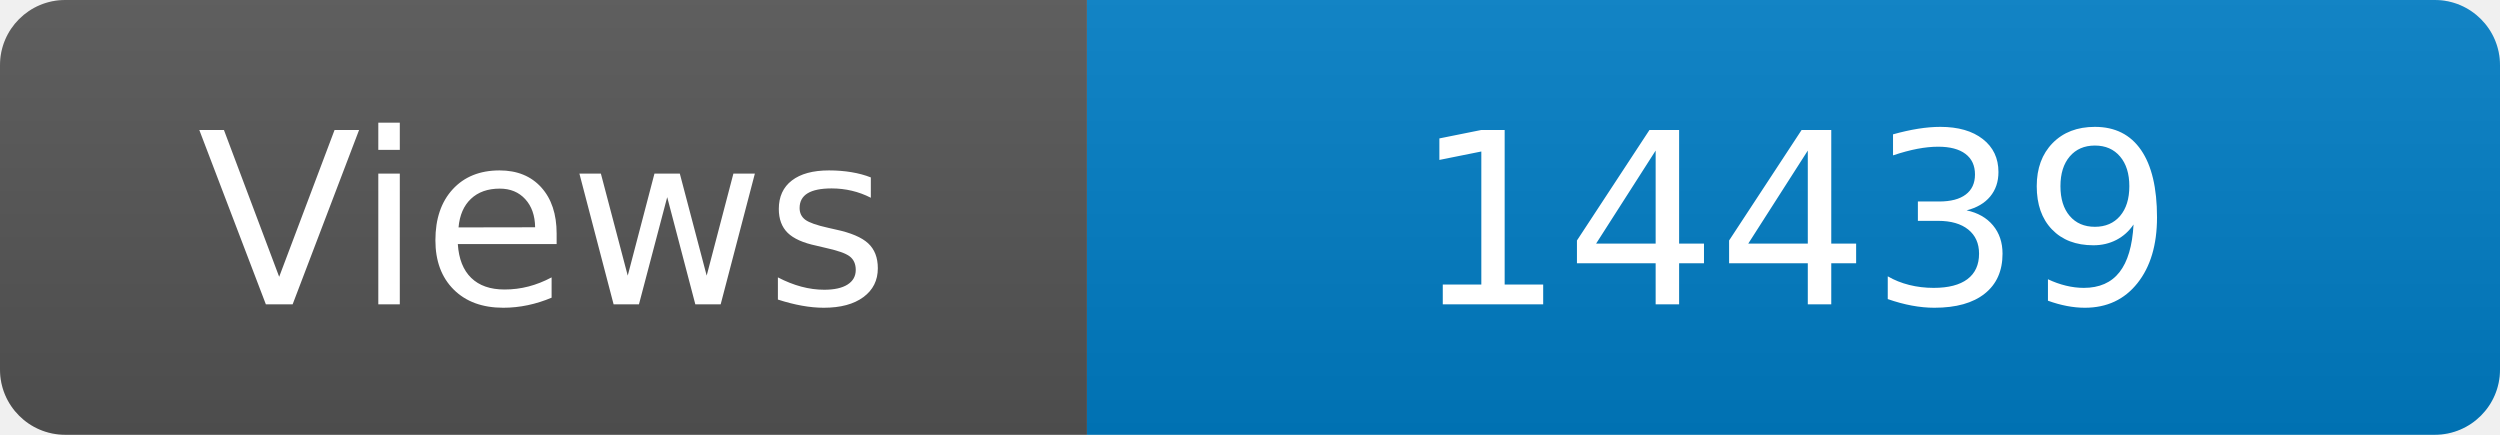
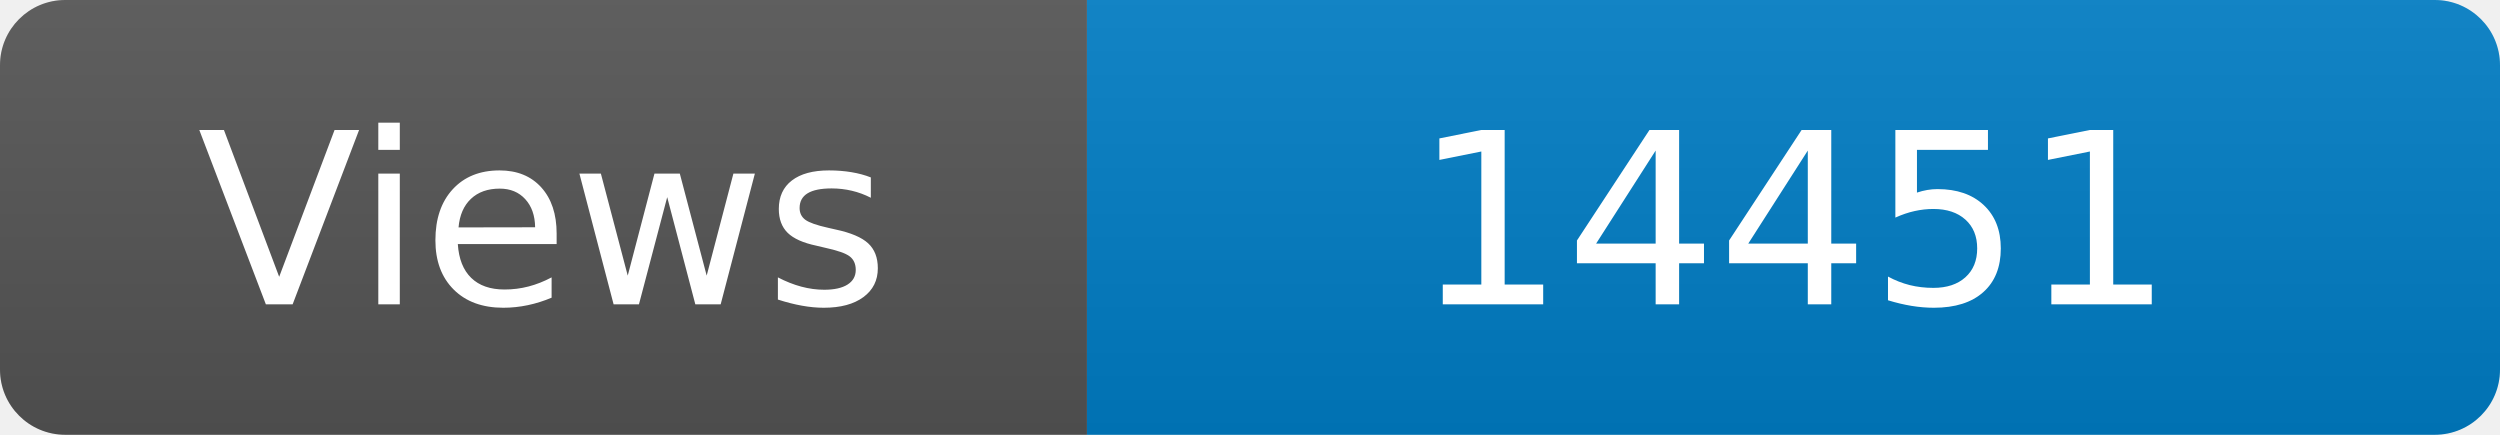
<svg xmlns="http://www.w3.org/2000/svg" width="115" height="20" role="img" aria-label="Maintained?: yes">
  <linearGradient id="s" x2="0" y2="100%">
    <stop offset="0" stop-color="#bbb" stop-opacity=".1" />
    <stop offset="1" stop-opacity=".1" />
  </linearGradient>
  <clipPath id="r">
    <rect width="115" height="20" rx="3" fill="#fff" />
  </clipPath>
  <g clip-path="url(#r)">
    <rect width="50" height="20" fill="#555" />
    <rect x="50" width="160" height="20" fill="#007ec6" />
    <rect width="115" height="20" fill="url(#s)" />
  </g>
  <g fill="#fff" text-anchor="middle" font-family="Verdana,Geneva,DejaVu Sans,sans-serif" font-size="110">
    <text x="250" y="140" transform="scale(.1)" fill="#fff">Views</text>
-     <text x="825" y="140" transform="scale(.1)" fill="#fff">14439</text>
+     <text x="825" y="140" transform="scale(.1)" fill="#fff">14451</text>
  </g>
</svg>
